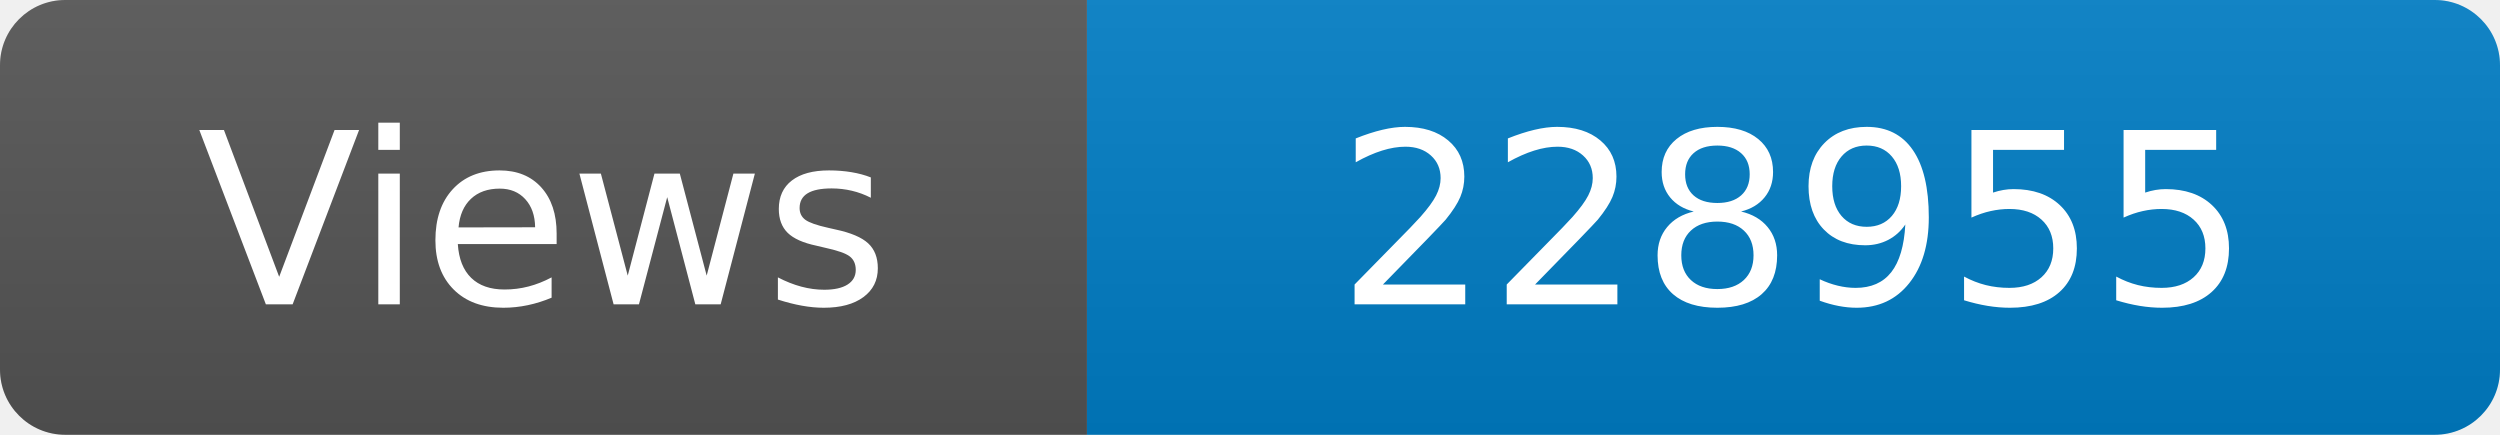
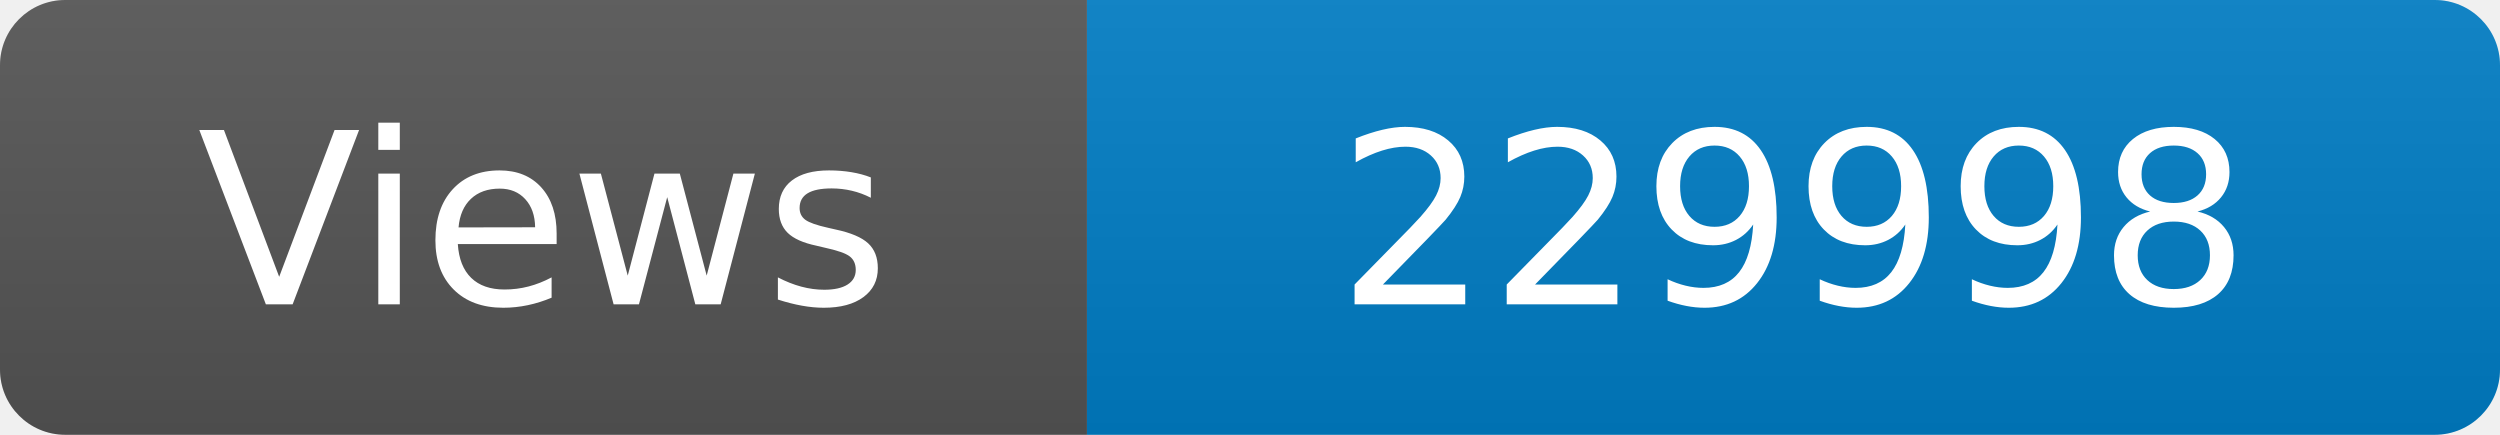
<svg xmlns="http://www.w3.org/2000/svg" width="115" height="20" role="img" aria-label="Maintained?: yes">
  <linearGradient id="s" x2="0" y2="100%">
    <stop offset="0" stop-color="#bbb" stop-opacity=".1" />
    <stop offset="1" stop-opacity=".1" />
  </linearGradient>
  <clipPath id="r">
    <rect width="115" height="20" rx="3" fill="#fff" />
  </clipPath>
  <g clip-path="url(#r)">
    <rect width="50" height="20" fill="#555" />
    <rect x="50" width="160" height="20" fill="#007ec6" />
    <rect width="115" height="20" fill="url(#s)" />
  </g>
  <g fill="#fff" text-anchor="middle" font-family="Verdana,Geneva,DejaVu Sans,sans-serif" font-size="110">
    <text x="250" y="140" transform="scale(.1)" fill="#fff">Views</text>
-     <text x="825" y="140" transform="scale(.1)" fill="#fff">228955</text>
+     <text x="825" y="140" transform="scale(.1)" fill="#fff">229998</text>
  </g>
</svg>
